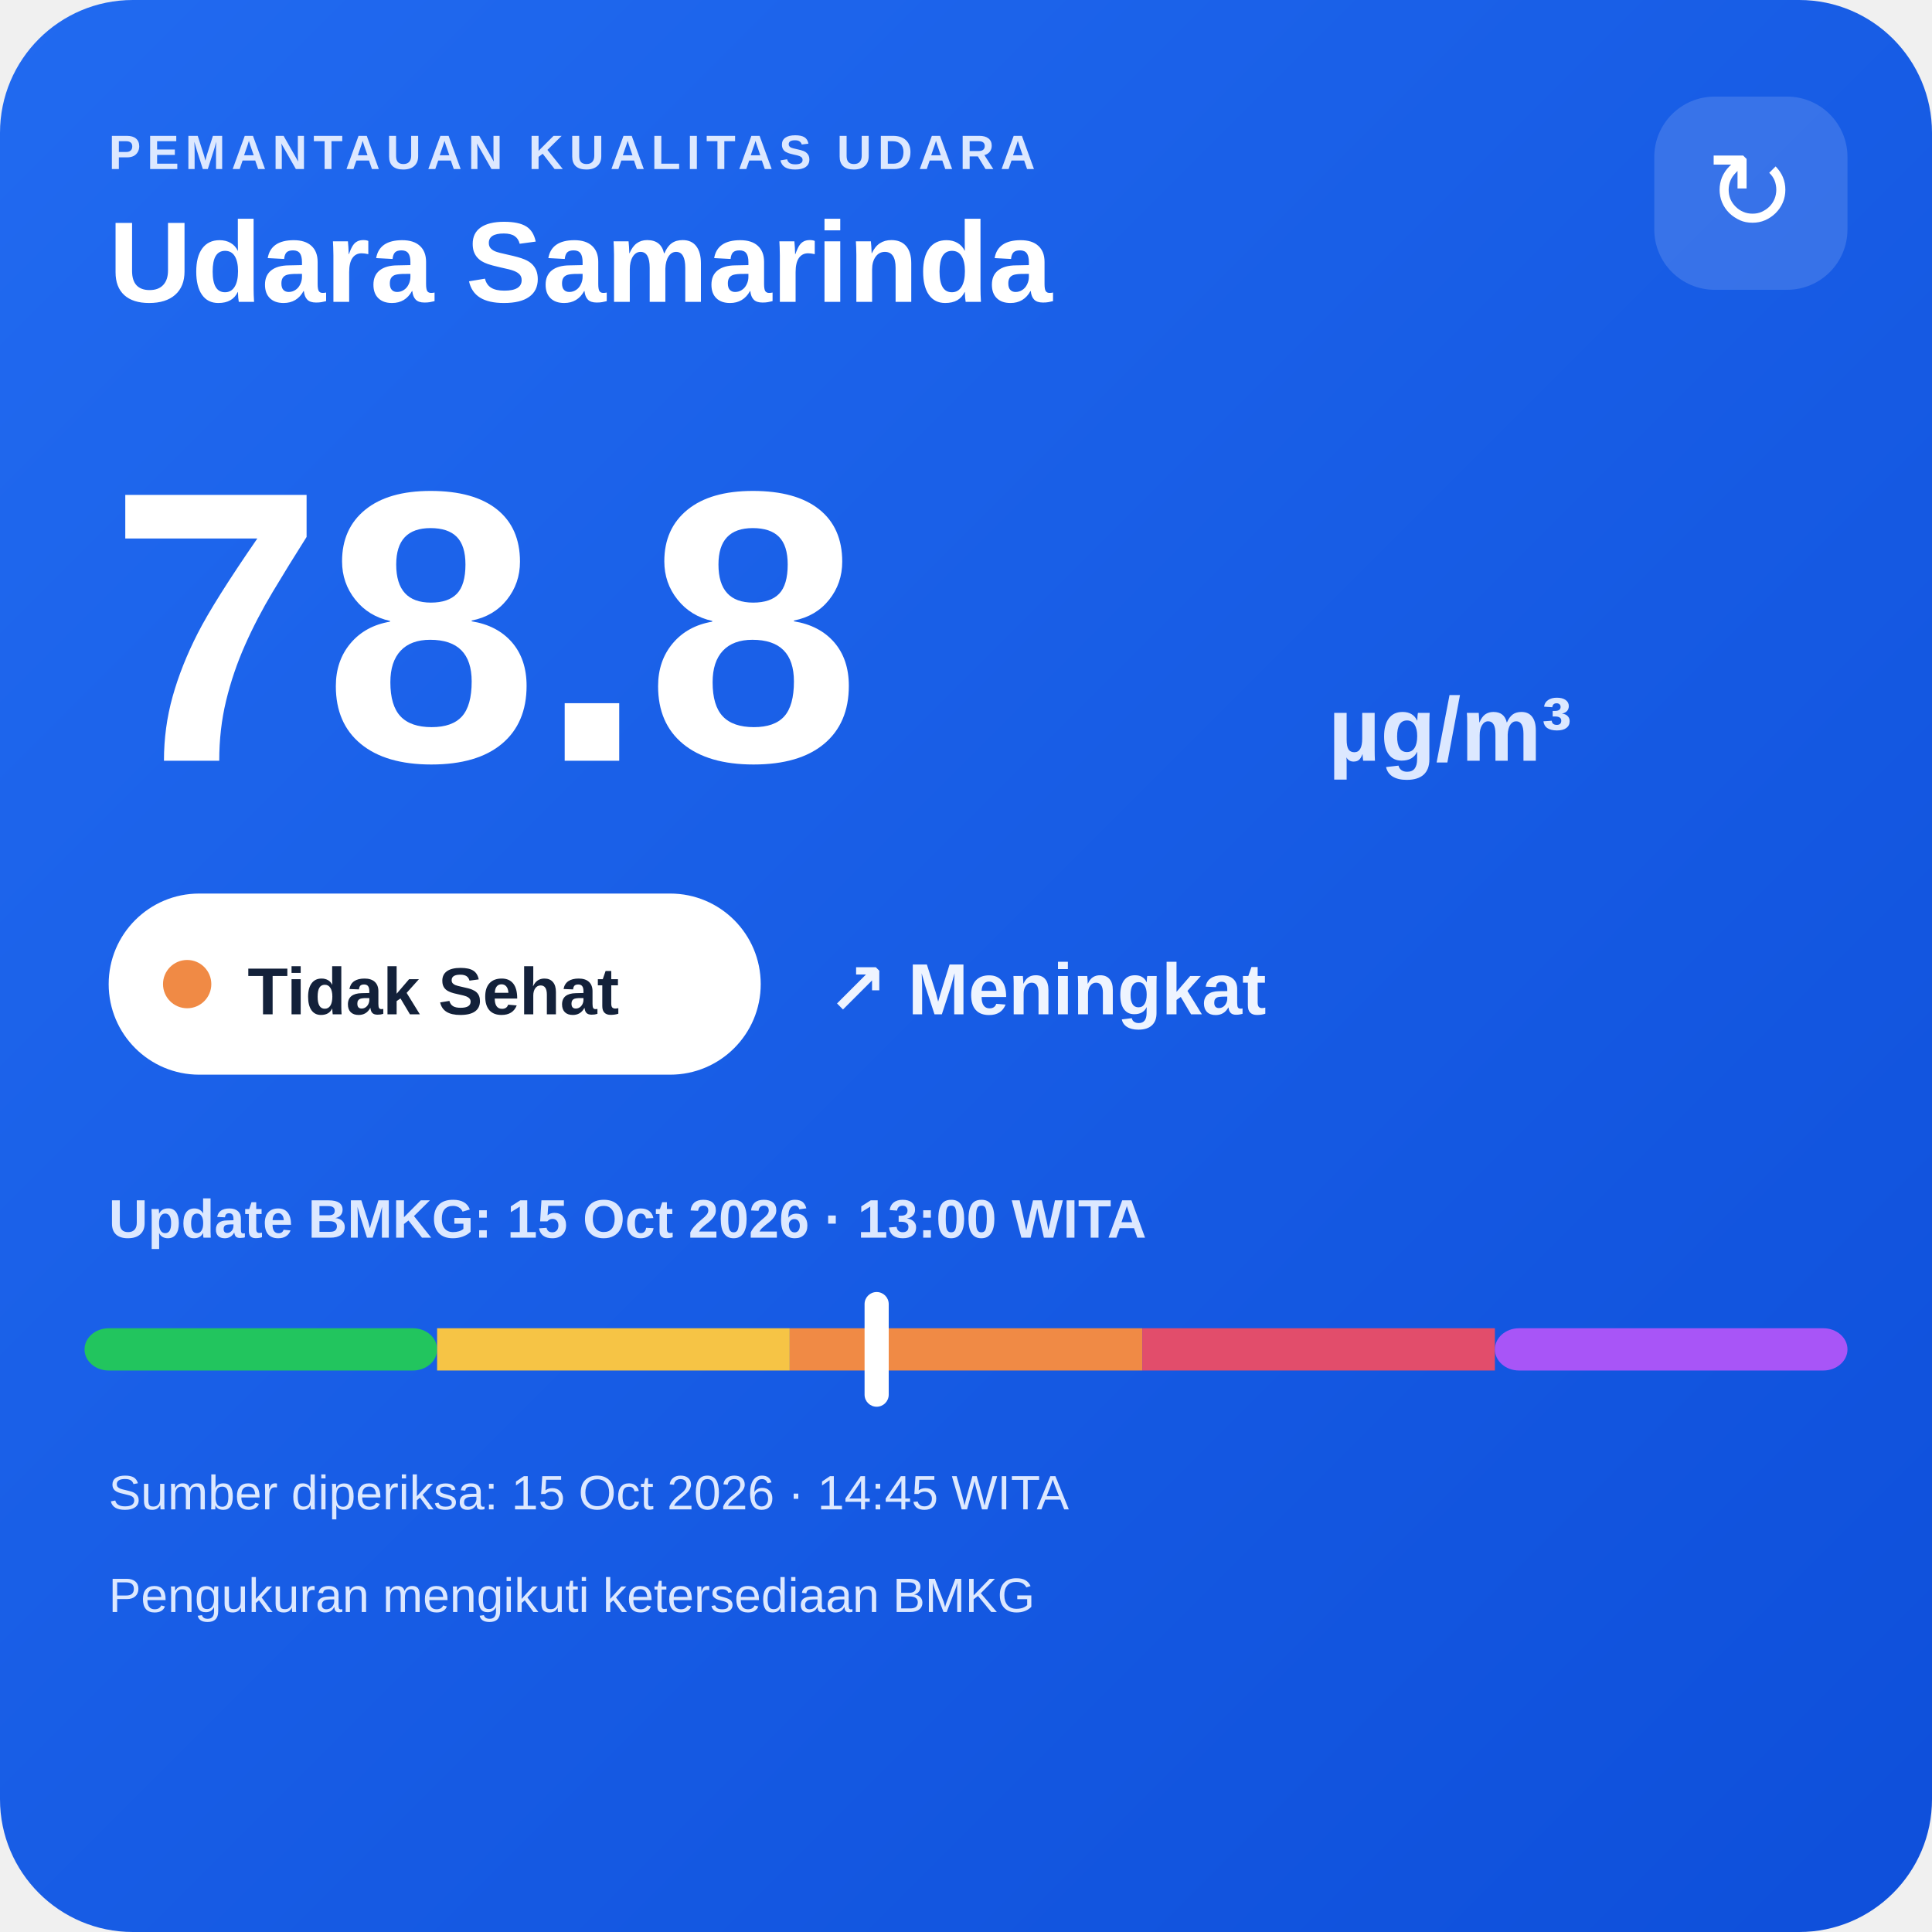
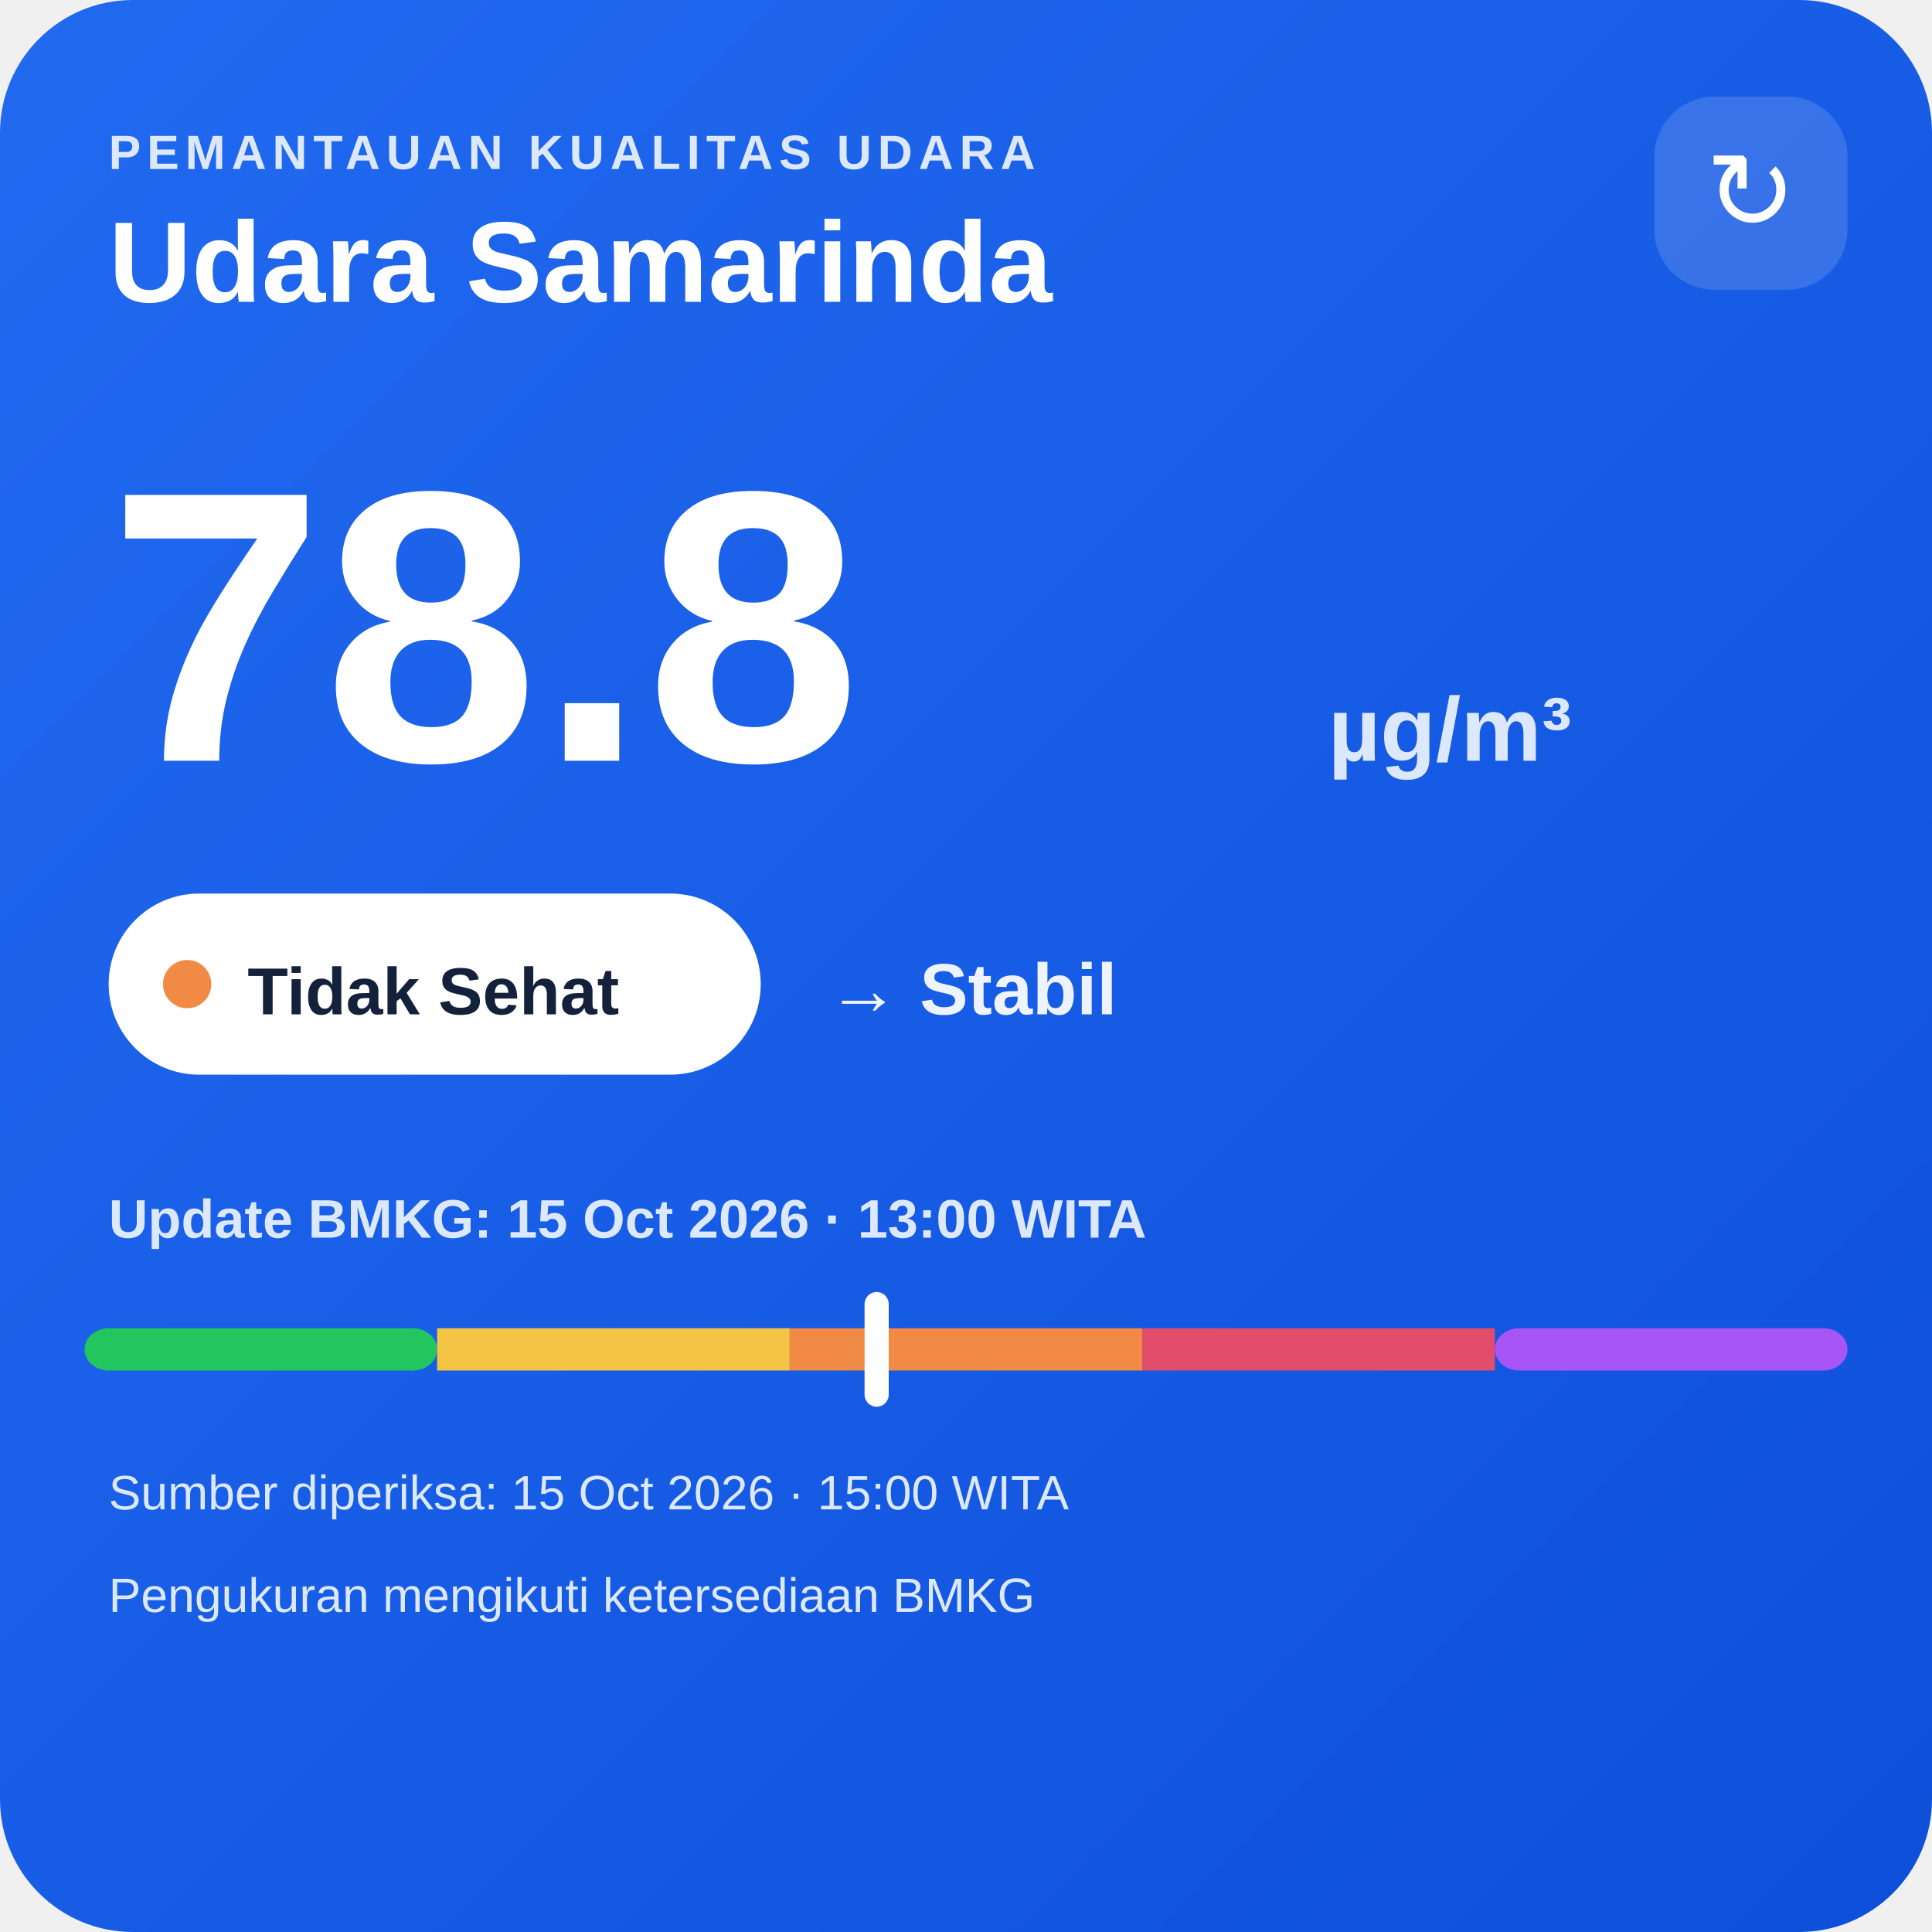
<svg xmlns="http://www.w3.org/2000/svg" width="320" height="320" viewBox="0 0 320 320">
  <defs>
    <linearGradient id="bg" x1="0" y1="0" x2="1" y2="1">
      <stop offset="0" stop-color="#216af0" />
      <stop offset="1" stop-color="#0e4fda" />
    </linearGradient>
  </defs>
  <rect width="320" height="320" rx="22" fill="url(#bg)" />
  <text x="18" y="28" fill="#dce8ff" font-family="Arial,sans-serif" font-size="8" font-weight="700" letter-spacing="1">PEMANTAUAN KUALITAS UDARA</text>
  <text x="18" y="50" fill="#ffffff" font-family="Arial,sans-serif" font-size="19" font-weight="700">Udara Samarinda</text>
  <rect x="274" y="16" width="32" height="32" rx="10" fill="#ffffff" fill-opacity=".14" />
  <text x="290" y="38" text-anchor="middle" fill="#ffffff" font-family="Arial,sans-serif" font-size="18">↻</text>
  <text x="18" y="126" fill="#ffffff" font-family="Arial,sans-serif" font-size="64" font-weight="800">78.8</text>
  <text x="220" y="126" fill="#dce8ff" font-family="Arial,sans-serif" font-size="15" font-weight="700">µg/m³</text>
  <rect x="18" y="148" width="108" height="30" rx="15" fill="#ffffff" />
  <circle cx="31" cy="163" r="4" fill="#f08a45" />
  <text x="41" y="168" fill="#13213a" font-family="Arial,sans-serif" font-size="11" font-weight="700">Tidak Sehat</text>
-   <text x="137" y="168" fill="#eef4ff" font-family="Arial,sans-serif" font-size="12" font-weight="700">↗ Meningkat</text>
+   <text x="137" y="168" fill="#eef4ff" font-family="Arial,sans-serif" font-size="12" font-weight="700">→ Stabil</text>
  <text x="18" y="205" fill="#dce8ff" font-family="Arial,sans-serif" font-size="9" font-weight="700">Update BMKG: 15 Oct 2026 · 13:00 WITA</text>
  <rect x="14" y="220" width="58.4" height="7" rx="4" fill="#22c55e" />
  <rect x="72.4" y="220" width="58.4" height="7" fill="#f6c445" />
  <rect x="130.8" y="220" width="58.4" height="7" fill="#f08a45" />
  <rect x="189.2" y="220" width="58.4" height="7" fill="#e24d6b" />
  <rect x="247.6" y="220" width="58.4" height="7" rx="4" fill="#a855f7" />
  <rect x="143.2" y="214" width="4" height="19" rx="2" fill="#ffffff" />
-   <text x="18" y="250" fill="#dce8ff" font-family="Arial,sans-serif" font-size="8">Sumber diperiksa: 15 Oct 2026 · 14:45 WITA</text>
+   <text x="18" y="250" fill="#dce8ff" font-family="Arial,sans-serif" font-size="8">Sumber diperiksa: 15 Oct 2026 · 15:00 WITA</text>
  <text x="18" y="267" fill="#dce8ff" font-family="Arial,sans-serif" font-size="8">Pengukuran mengikuti ketersediaan BMKG</text>
</svg>
